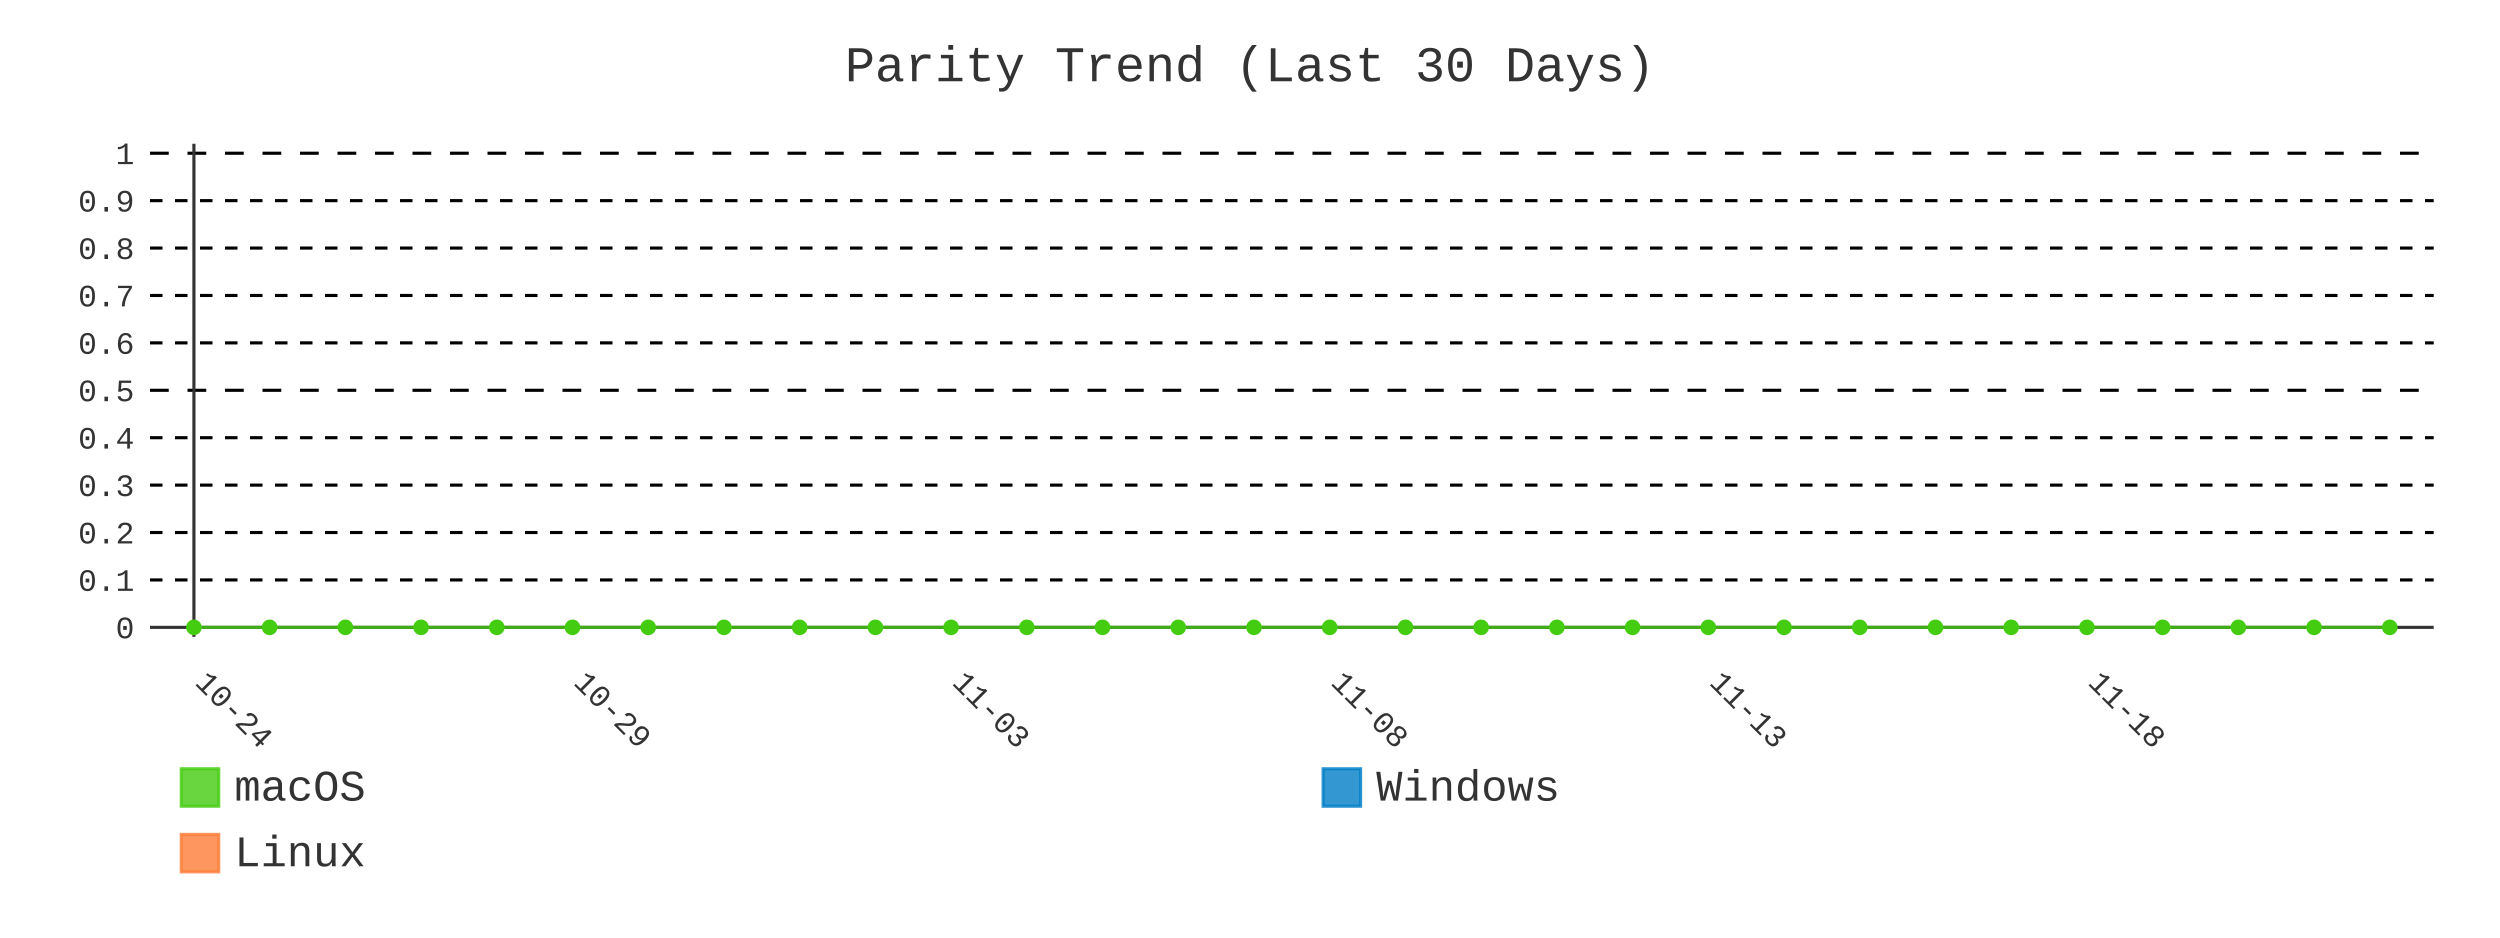
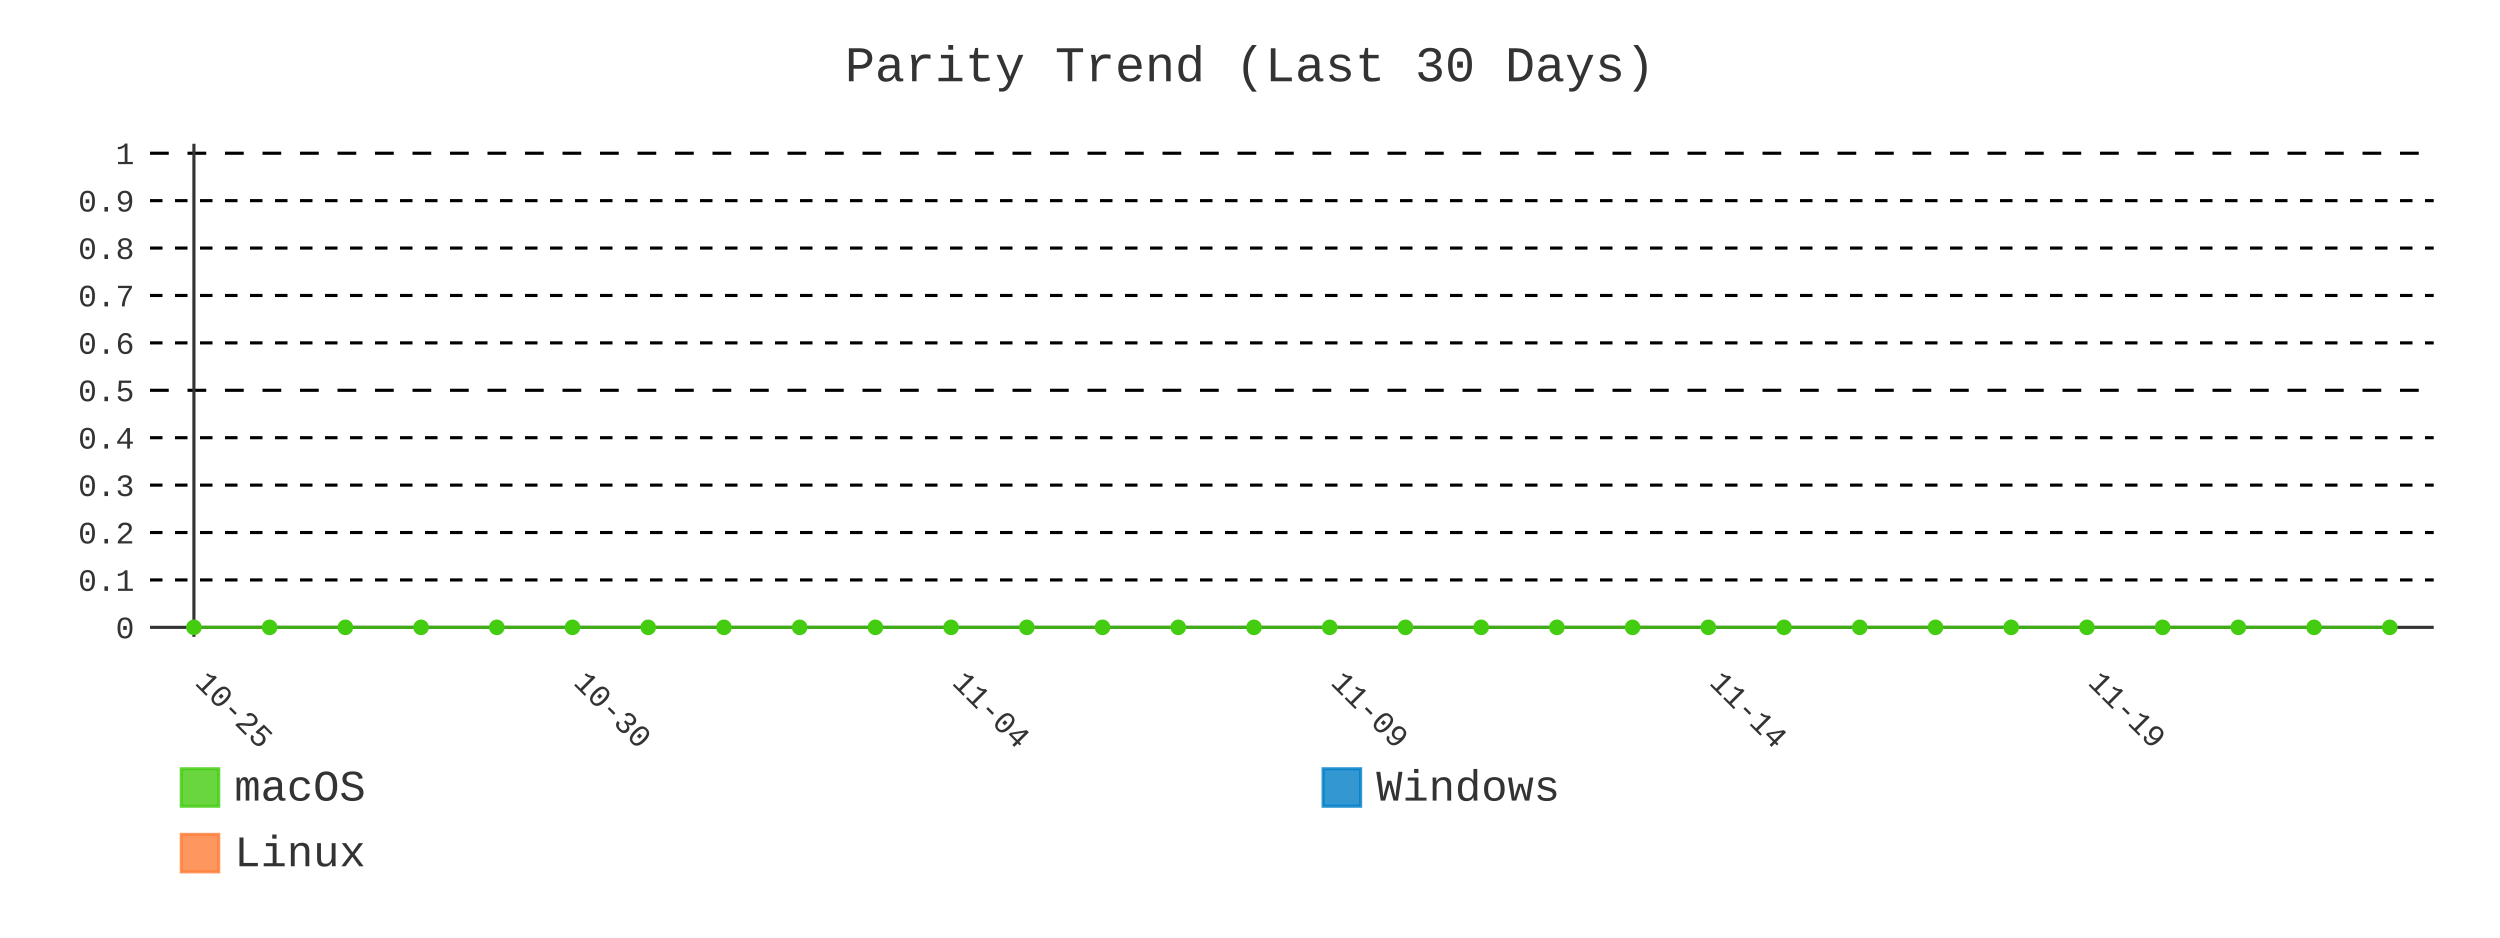
- <svg xmlns="http://www.w3.org/2000/svg" id="chart-59fd544a-4ab6-42f0-808a-412417e0b87a" class="pygal-chart" viewBox="0 0 800 300">
+ <svg xmlns="http://www.w3.org/2000/svg" id="chart-42d30479-dd88-442c-a3ba-97f3d55ee7d6" class="pygal-chart" viewBox="0 0 800 300">
  <defs>
-     <style type="text/css">#chart-59fd544a-4ab6-42f0-808a-412417e0b87a{-webkit-user-select:none;-webkit-font-smoothing:antialiased;font-family:Consolas,"Liberation Mono",Menlo,Courier,monospace}#chart-59fd544a-4ab6-42f0-808a-412417e0b87a .title{font-family:Consolas,"Liberation Mono",Menlo,Courier,monospace;font-size:16px}#chart-59fd544a-4ab6-42f0-808a-412417e0b87a .legends .legend text{font-family:Consolas,"Liberation Mono",Menlo,Courier,monospace;font-size:14px}#chart-59fd544a-4ab6-42f0-808a-412417e0b87a .axis text{font-family:Consolas,"Liberation Mono",Menlo,Courier,monospace;font-size:10px}#chart-59fd544a-4ab6-42f0-808a-412417e0b87a .axis text.major{font-family:Consolas,"Liberation Mono",Menlo,Courier,monospace;font-size:10px}#chart-59fd544a-4ab6-42f0-808a-412417e0b87a .text-overlay text.value{font-family:Consolas,"Liberation Mono",Menlo,Courier,monospace;font-size:16px}#chart-59fd544a-4ab6-42f0-808a-412417e0b87a .text-overlay text.label{font-family:Consolas,"Liberation Mono",Menlo,Courier,monospace;font-size:10px}#chart-59fd544a-4ab6-42f0-808a-412417e0b87a .tooltip{font-family:Consolas,"Liberation Mono",Menlo,Courier,monospace;font-size:14px}#chart-59fd544a-4ab6-42f0-808a-412417e0b87a text.no_data{font-family:Consolas,"Liberation Mono",Menlo,Courier,monospace;font-size:64px}
- #chart-59fd544a-4ab6-42f0-808a-412417e0b87a{background-color:transparent}#chart-59fd544a-4ab6-42f0-808a-412417e0b87a path,#chart-59fd544a-4ab6-42f0-808a-412417e0b87a line,#chart-59fd544a-4ab6-42f0-808a-412417e0b87a rect,#chart-59fd544a-4ab6-42f0-808a-412417e0b87a circle{-webkit-transition:400ms;-moz-transition:400ms;transition:400ms}#chart-59fd544a-4ab6-42f0-808a-412417e0b87a .graph &gt; .background{fill:transparent}#chart-59fd544a-4ab6-42f0-808a-412417e0b87a .plot &gt; .background{fill:transparent}#chart-59fd544a-4ab6-42f0-808a-412417e0b87a .graph{fill:#333}#chart-59fd544a-4ab6-42f0-808a-412417e0b87a text.no_data{fill:#333}#chart-59fd544a-4ab6-42f0-808a-412417e0b87a .title{fill:#333}#chart-59fd544a-4ab6-42f0-808a-412417e0b87a .legends .legend text{fill:#333}#chart-59fd544a-4ab6-42f0-808a-412417e0b87a .legends .legend:hover text{fill:#333}#chart-59fd544a-4ab6-42f0-808a-412417e0b87a .axis .line{stroke:#333}#chart-59fd544a-4ab6-42f0-808a-412417e0b87a .axis .guide.line{stroke:#666}#chart-59fd544a-4ab6-42f0-808a-412417e0b87a .axis .major.line{stroke:#333}#chart-59fd544a-4ab6-42f0-808a-412417e0b87a .axis text.major{fill:#333}#chart-59fd544a-4ab6-42f0-808a-412417e0b87a .axis.y .guides:hover .guide.line,#chart-59fd544a-4ab6-42f0-808a-412417e0b87a .line-graph .axis.x .guides:hover .guide.line,#chart-59fd544a-4ab6-42f0-808a-412417e0b87a .stackedline-graph .axis.x .guides:hover .guide.line,#chart-59fd544a-4ab6-42f0-808a-412417e0b87a .xy-graph .axis.x .guides:hover .guide.line{stroke:#333}#chart-59fd544a-4ab6-42f0-808a-412417e0b87a .axis .guides:hover text{fill:#333}#chart-59fd544a-4ab6-42f0-808a-412417e0b87a .reactive{fill-opacity:.8;stroke-opacity:.8;stroke-width:1}#chart-59fd544a-4ab6-42f0-808a-412417e0b87a .ci{stroke:#333}#chart-59fd544a-4ab6-42f0-808a-412417e0b87a .reactive.active,#chart-59fd544a-4ab6-42f0-808a-412417e0b87a .active .reactive{fill-opacity:.9;stroke-opacity:.9;stroke-width:4}#chart-59fd544a-4ab6-42f0-808a-412417e0b87a .ci .reactive.active{stroke-width:1.5}#chart-59fd544a-4ab6-42f0-808a-412417e0b87a .series text{fill:#333}#chart-59fd544a-4ab6-42f0-808a-412417e0b87a .tooltip rect{fill:transparent;stroke:#333;-webkit-transition:opacity 400ms;-moz-transition:opacity 400ms;transition:opacity 400ms}#chart-59fd544a-4ab6-42f0-808a-412417e0b87a .tooltip .label{fill:#333}#chart-59fd544a-4ab6-42f0-808a-412417e0b87a .tooltip .label{fill:#333}#chart-59fd544a-4ab6-42f0-808a-412417e0b87a .tooltip .legend{font-size:.8em;fill:#666}#chart-59fd544a-4ab6-42f0-808a-412417e0b87a .tooltip .x_label{font-size:.6em;fill:#333}#chart-59fd544a-4ab6-42f0-808a-412417e0b87a .tooltip .xlink{font-size:.5em;text-decoration:underline}#chart-59fd544a-4ab6-42f0-808a-412417e0b87a .tooltip .value{font-size:1.5em}#chart-59fd544a-4ab6-42f0-808a-412417e0b87a .bound{font-size:.5em}#chart-59fd544a-4ab6-42f0-808a-412417e0b87a .max-value{font-size:.75em;fill:#666}#chart-59fd544a-4ab6-42f0-808a-412417e0b87a .map-element{fill:transparent;stroke:#666 !important}#chart-59fd544a-4ab6-42f0-808a-412417e0b87a .map-element .reactive{fill-opacity:inherit;stroke-opacity:inherit}#chart-59fd544a-4ab6-42f0-808a-412417e0b87a .color-0,#chart-59fd544a-4ab6-42f0-808a-412417e0b87a .color-0 a:visited{stroke:#4c1;fill:#4c1}#chart-59fd544a-4ab6-42f0-808a-412417e0b87a .color-1,#chart-59fd544a-4ab6-42f0-808a-412417e0b87a .color-1 a:visited{stroke:#007ec6;fill:#007ec6}#chart-59fd544a-4ab6-42f0-808a-412417e0b87a .color-2,#chart-59fd544a-4ab6-42f0-808a-412417e0b87a .color-2 a:visited{stroke:#fe7d37;fill:#fe7d37}#chart-59fd544a-4ab6-42f0-808a-412417e0b87a .text-overlay .color-0 text{fill:black}#chart-59fd544a-4ab6-42f0-808a-412417e0b87a .text-overlay .color-1 text{fill:black}#chart-59fd544a-4ab6-42f0-808a-412417e0b87a .text-overlay .color-2 text{fill:black}#chart-59fd544a-4ab6-42f0-808a-412417e0b87a .series{stroke-width:2}#chart-59fd544a-4ab6-42f0-808a-412417e0b87a .series.serie-0{stroke-width:2}#chart-59fd544a-4ab6-42f0-808a-412417e0b87a .series.serie-1{stroke-width:2}#chart-59fd544a-4ab6-42f0-808a-412417e0b87a .series.serie-2{stroke-width:2}
- #chart-59fd544a-4ab6-42f0-808a-412417e0b87a text.no_data{text-anchor:middle}#chart-59fd544a-4ab6-42f0-808a-412417e0b87a .guide.line{fill:none}#chart-59fd544a-4ab6-42f0-808a-412417e0b87a .centered{text-anchor:middle}#chart-59fd544a-4ab6-42f0-808a-412417e0b87a .title{text-anchor:middle}#chart-59fd544a-4ab6-42f0-808a-412417e0b87a .legends .legend text{fill-opacity:1}#chart-59fd544a-4ab6-42f0-808a-412417e0b87a .axis.x text{text-anchor:middle}#chart-59fd544a-4ab6-42f0-808a-412417e0b87a .axis.x:not(.web) text[transform]{text-anchor:start}#chart-59fd544a-4ab6-42f0-808a-412417e0b87a .axis.x:not(.web) text[transform].backwards{text-anchor:end}#chart-59fd544a-4ab6-42f0-808a-412417e0b87a .axis.y text{text-anchor:end}#chart-59fd544a-4ab6-42f0-808a-412417e0b87a .axis.y text[transform].backwards{text-anchor:start}#chart-59fd544a-4ab6-42f0-808a-412417e0b87a .axis.y2 text{text-anchor:start}#chart-59fd544a-4ab6-42f0-808a-412417e0b87a .axis.y2 text[transform].backwards{text-anchor:end}#chart-59fd544a-4ab6-42f0-808a-412417e0b87a .axis .guide.line{stroke-dasharray:4,4;stroke:black}#chart-59fd544a-4ab6-42f0-808a-412417e0b87a .axis .major.guide.line{stroke-dasharray:6,6;stroke:black}#chart-59fd544a-4ab6-42f0-808a-412417e0b87a .horizontal .axis.y .guide.line,#chart-59fd544a-4ab6-42f0-808a-412417e0b87a .horizontal .axis.y2 .guide.line,#chart-59fd544a-4ab6-42f0-808a-412417e0b87a .vertical .axis.x .guide.line{opacity:0}#chart-59fd544a-4ab6-42f0-808a-412417e0b87a .horizontal .axis.always_show .guide.line,#chart-59fd544a-4ab6-42f0-808a-412417e0b87a .vertical .axis.always_show .guide.line{opacity:1 !important}#chart-59fd544a-4ab6-42f0-808a-412417e0b87a .axis.y .guides:hover .guide.line,#chart-59fd544a-4ab6-42f0-808a-412417e0b87a .axis.y2 .guides:hover .guide.line,#chart-59fd544a-4ab6-42f0-808a-412417e0b87a .axis.x .guides:hover .guide.line{opacity:1}#chart-59fd544a-4ab6-42f0-808a-412417e0b87a .axis .guides:hover text{opacity:1}#chart-59fd544a-4ab6-42f0-808a-412417e0b87a .nofill{fill:none}#chart-59fd544a-4ab6-42f0-808a-412417e0b87a .subtle-fill{fill-opacity:.2}#chart-59fd544a-4ab6-42f0-808a-412417e0b87a .dot{stroke-width:1px;fill-opacity:1;stroke-opacity:1}#chart-59fd544a-4ab6-42f0-808a-412417e0b87a .dot.active{stroke-width:5px}#chart-59fd544a-4ab6-42f0-808a-412417e0b87a .dot.negative{fill:transparent}#chart-59fd544a-4ab6-42f0-808a-412417e0b87a text,#chart-59fd544a-4ab6-42f0-808a-412417e0b87a tspan{stroke:none !important}#chart-59fd544a-4ab6-42f0-808a-412417e0b87a .series text.active{opacity:1}#chart-59fd544a-4ab6-42f0-808a-412417e0b87a .tooltip rect{fill-opacity:.95;stroke-width:.5}#chart-59fd544a-4ab6-42f0-808a-412417e0b87a .tooltip text{fill-opacity:1}#chart-59fd544a-4ab6-42f0-808a-412417e0b87a .showable{visibility:hidden}#chart-59fd544a-4ab6-42f0-808a-412417e0b87a .showable.shown{visibility:visible}#chart-59fd544a-4ab6-42f0-808a-412417e0b87a .gauge-background{fill:rgba(229,229,229,1);stroke:none}#chart-59fd544a-4ab6-42f0-808a-412417e0b87a .bg-lines{stroke:transparent;stroke-width:2px}</style>
+     <style type="text/css">#chart-42d30479-dd88-442c-a3ba-97f3d55ee7d6{-webkit-user-select:none;-webkit-font-smoothing:antialiased;font-family:Consolas,"Liberation Mono",Menlo,Courier,monospace}#chart-42d30479-dd88-442c-a3ba-97f3d55ee7d6 .title{font-family:Consolas,"Liberation Mono",Menlo,Courier,monospace;font-size:16px}#chart-42d30479-dd88-442c-a3ba-97f3d55ee7d6 .legends .legend text{font-family:Consolas,"Liberation Mono",Menlo,Courier,monospace;font-size:14px}#chart-42d30479-dd88-442c-a3ba-97f3d55ee7d6 .axis text{font-family:Consolas,"Liberation Mono",Menlo,Courier,monospace;font-size:10px}#chart-42d30479-dd88-442c-a3ba-97f3d55ee7d6 .axis text.major{font-family:Consolas,"Liberation Mono",Menlo,Courier,monospace;font-size:10px}#chart-42d30479-dd88-442c-a3ba-97f3d55ee7d6 .text-overlay text.value{font-family:Consolas,"Liberation Mono",Menlo,Courier,monospace;font-size:16px}#chart-42d30479-dd88-442c-a3ba-97f3d55ee7d6 .text-overlay text.label{font-family:Consolas,"Liberation Mono",Menlo,Courier,monospace;font-size:10px}#chart-42d30479-dd88-442c-a3ba-97f3d55ee7d6 .tooltip{font-family:Consolas,"Liberation Mono",Menlo,Courier,monospace;font-size:14px}#chart-42d30479-dd88-442c-a3ba-97f3d55ee7d6 text.no_data{font-family:Consolas,"Liberation Mono",Menlo,Courier,monospace;font-size:64px}
+ #chart-42d30479-dd88-442c-a3ba-97f3d55ee7d6{background-color:transparent}#chart-42d30479-dd88-442c-a3ba-97f3d55ee7d6 path,#chart-42d30479-dd88-442c-a3ba-97f3d55ee7d6 line,#chart-42d30479-dd88-442c-a3ba-97f3d55ee7d6 rect,#chart-42d30479-dd88-442c-a3ba-97f3d55ee7d6 circle{-webkit-transition:400ms;-moz-transition:400ms;transition:400ms}#chart-42d30479-dd88-442c-a3ba-97f3d55ee7d6 .graph &gt; .background{fill:transparent}#chart-42d30479-dd88-442c-a3ba-97f3d55ee7d6 .plot &gt; .background{fill:transparent}#chart-42d30479-dd88-442c-a3ba-97f3d55ee7d6 .graph{fill:#333}#chart-42d30479-dd88-442c-a3ba-97f3d55ee7d6 text.no_data{fill:#333}#chart-42d30479-dd88-442c-a3ba-97f3d55ee7d6 .title{fill:#333}#chart-42d30479-dd88-442c-a3ba-97f3d55ee7d6 .legends .legend text{fill:#333}#chart-42d30479-dd88-442c-a3ba-97f3d55ee7d6 .legends .legend:hover text{fill:#333}#chart-42d30479-dd88-442c-a3ba-97f3d55ee7d6 .axis .line{stroke:#333}#chart-42d30479-dd88-442c-a3ba-97f3d55ee7d6 .axis .guide.line{stroke:#666}#chart-42d30479-dd88-442c-a3ba-97f3d55ee7d6 .axis .major.line{stroke:#333}#chart-42d30479-dd88-442c-a3ba-97f3d55ee7d6 .axis text.major{fill:#333}#chart-42d30479-dd88-442c-a3ba-97f3d55ee7d6 .axis.y .guides:hover .guide.line,#chart-42d30479-dd88-442c-a3ba-97f3d55ee7d6 .line-graph .axis.x .guides:hover .guide.line,#chart-42d30479-dd88-442c-a3ba-97f3d55ee7d6 .stackedline-graph .axis.x .guides:hover .guide.line,#chart-42d30479-dd88-442c-a3ba-97f3d55ee7d6 .xy-graph .axis.x .guides:hover .guide.line{stroke:#333}#chart-42d30479-dd88-442c-a3ba-97f3d55ee7d6 .axis .guides:hover text{fill:#333}#chart-42d30479-dd88-442c-a3ba-97f3d55ee7d6 .reactive{fill-opacity:.8;stroke-opacity:.8;stroke-width:1}#chart-42d30479-dd88-442c-a3ba-97f3d55ee7d6 .ci{stroke:#333}#chart-42d30479-dd88-442c-a3ba-97f3d55ee7d6 .reactive.active,#chart-42d30479-dd88-442c-a3ba-97f3d55ee7d6 .active .reactive{fill-opacity:.9;stroke-opacity:.9;stroke-width:4}#chart-42d30479-dd88-442c-a3ba-97f3d55ee7d6 .ci .reactive.active{stroke-width:1.5}#chart-42d30479-dd88-442c-a3ba-97f3d55ee7d6 .series text{fill:#333}#chart-42d30479-dd88-442c-a3ba-97f3d55ee7d6 .tooltip rect{fill:transparent;stroke:#333;-webkit-transition:opacity 400ms;-moz-transition:opacity 400ms;transition:opacity 400ms}#chart-42d30479-dd88-442c-a3ba-97f3d55ee7d6 .tooltip .label{fill:#333}#chart-42d30479-dd88-442c-a3ba-97f3d55ee7d6 .tooltip .label{fill:#333}#chart-42d30479-dd88-442c-a3ba-97f3d55ee7d6 .tooltip .legend{font-size:.8em;fill:#666}#chart-42d30479-dd88-442c-a3ba-97f3d55ee7d6 .tooltip .x_label{font-size:.6em;fill:#333}#chart-42d30479-dd88-442c-a3ba-97f3d55ee7d6 .tooltip .xlink{font-size:.5em;text-decoration:underline}#chart-42d30479-dd88-442c-a3ba-97f3d55ee7d6 .tooltip .value{font-size:1.5em}#chart-42d30479-dd88-442c-a3ba-97f3d55ee7d6 .bound{font-size:.5em}#chart-42d30479-dd88-442c-a3ba-97f3d55ee7d6 .max-value{font-size:.75em;fill:#666}#chart-42d30479-dd88-442c-a3ba-97f3d55ee7d6 .map-element{fill:transparent;stroke:#666 !important}#chart-42d30479-dd88-442c-a3ba-97f3d55ee7d6 .map-element .reactive{fill-opacity:inherit;stroke-opacity:inherit}#chart-42d30479-dd88-442c-a3ba-97f3d55ee7d6 .color-0,#chart-42d30479-dd88-442c-a3ba-97f3d55ee7d6 .color-0 a:visited{stroke:#4c1;fill:#4c1}#chart-42d30479-dd88-442c-a3ba-97f3d55ee7d6 .color-1,#chart-42d30479-dd88-442c-a3ba-97f3d55ee7d6 .color-1 a:visited{stroke:#007ec6;fill:#007ec6}#chart-42d30479-dd88-442c-a3ba-97f3d55ee7d6 .color-2,#chart-42d30479-dd88-442c-a3ba-97f3d55ee7d6 .color-2 a:visited{stroke:#fe7d37;fill:#fe7d37}#chart-42d30479-dd88-442c-a3ba-97f3d55ee7d6 .text-overlay .color-0 text{fill:black}#chart-42d30479-dd88-442c-a3ba-97f3d55ee7d6 .text-overlay .color-1 text{fill:black}#chart-42d30479-dd88-442c-a3ba-97f3d55ee7d6 .text-overlay .color-2 text{fill:black}#chart-42d30479-dd88-442c-a3ba-97f3d55ee7d6 .series{stroke-width:2}#chart-42d30479-dd88-442c-a3ba-97f3d55ee7d6 .series.serie-0{stroke-width:2}#chart-42d30479-dd88-442c-a3ba-97f3d55ee7d6 .series.serie-1{stroke-width:2}#chart-42d30479-dd88-442c-a3ba-97f3d55ee7d6 .series.serie-2{stroke-width:2}
+ #chart-42d30479-dd88-442c-a3ba-97f3d55ee7d6 text.no_data{text-anchor:middle}#chart-42d30479-dd88-442c-a3ba-97f3d55ee7d6 .guide.line{fill:none}#chart-42d30479-dd88-442c-a3ba-97f3d55ee7d6 .centered{text-anchor:middle}#chart-42d30479-dd88-442c-a3ba-97f3d55ee7d6 .title{text-anchor:middle}#chart-42d30479-dd88-442c-a3ba-97f3d55ee7d6 .legends .legend text{fill-opacity:1}#chart-42d30479-dd88-442c-a3ba-97f3d55ee7d6 .axis.x text{text-anchor:middle}#chart-42d30479-dd88-442c-a3ba-97f3d55ee7d6 .axis.x:not(.web) text[transform]{text-anchor:start}#chart-42d30479-dd88-442c-a3ba-97f3d55ee7d6 .axis.x:not(.web) text[transform].backwards{text-anchor:end}#chart-42d30479-dd88-442c-a3ba-97f3d55ee7d6 .axis.y text{text-anchor:end}#chart-42d30479-dd88-442c-a3ba-97f3d55ee7d6 .axis.y text[transform].backwards{text-anchor:start}#chart-42d30479-dd88-442c-a3ba-97f3d55ee7d6 .axis.y2 text{text-anchor:start}#chart-42d30479-dd88-442c-a3ba-97f3d55ee7d6 .axis.y2 text[transform].backwards{text-anchor:end}#chart-42d30479-dd88-442c-a3ba-97f3d55ee7d6 .axis .guide.line{stroke-dasharray:4,4;stroke:black}#chart-42d30479-dd88-442c-a3ba-97f3d55ee7d6 .axis .major.guide.line{stroke-dasharray:6,6;stroke:black}#chart-42d30479-dd88-442c-a3ba-97f3d55ee7d6 .horizontal .axis.y .guide.line,#chart-42d30479-dd88-442c-a3ba-97f3d55ee7d6 .horizontal .axis.y2 .guide.line,#chart-42d30479-dd88-442c-a3ba-97f3d55ee7d6 .vertical .axis.x .guide.line{opacity:0}#chart-42d30479-dd88-442c-a3ba-97f3d55ee7d6 .horizontal .axis.always_show .guide.line,#chart-42d30479-dd88-442c-a3ba-97f3d55ee7d6 .vertical .axis.always_show .guide.line{opacity:1 !important}#chart-42d30479-dd88-442c-a3ba-97f3d55ee7d6 .axis.y .guides:hover .guide.line,#chart-42d30479-dd88-442c-a3ba-97f3d55ee7d6 .axis.y2 .guides:hover .guide.line,#chart-42d30479-dd88-442c-a3ba-97f3d55ee7d6 .axis.x .guides:hover .guide.line{opacity:1}#chart-42d30479-dd88-442c-a3ba-97f3d55ee7d6 .axis .guides:hover text{opacity:1}#chart-42d30479-dd88-442c-a3ba-97f3d55ee7d6 .nofill{fill:none}#chart-42d30479-dd88-442c-a3ba-97f3d55ee7d6 .subtle-fill{fill-opacity:.2}#chart-42d30479-dd88-442c-a3ba-97f3d55ee7d6 .dot{stroke-width:1px;fill-opacity:1;stroke-opacity:1}#chart-42d30479-dd88-442c-a3ba-97f3d55ee7d6 .dot.active{stroke-width:5px}#chart-42d30479-dd88-442c-a3ba-97f3d55ee7d6 .dot.negative{fill:transparent}#chart-42d30479-dd88-442c-a3ba-97f3d55ee7d6 text,#chart-42d30479-dd88-442c-a3ba-97f3d55ee7d6 tspan{stroke:none !important}#chart-42d30479-dd88-442c-a3ba-97f3d55ee7d6 .series text.active{opacity:1}#chart-42d30479-dd88-442c-a3ba-97f3d55ee7d6 .tooltip rect{fill-opacity:.95;stroke-width:.5}#chart-42d30479-dd88-442c-a3ba-97f3d55ee7d6 .tooltip text{fill-opacity:1}#chart-42d30479-dd88-442c-a3ba-97f3d55ee7d6 .showable{visibility:hidden}#chart-42d30479-dd88-442c-a3ba-97f3d55ee7d6 .showable.shown{visibility:visible}#chart-42d30479-dd88-442c-a3ba-97f3d55ee7d6 .gauge-background{fill:rgba(229,229,229,1);stroke:none}#chart-42d30479-dd88-442c-a3ba-97f3d55ee7d6 .bg-lines{stroke:transparent;stroke-width:2px}</style>
  </defs>
  <g class="graph line-graph vertical">
    <rect x="0" y="0" width="800" height="300" class="background" />
    <g transform="translate(48, 46)" class="plot">
      <rect x="0" y="0" width="730.787" height="157.787" class="background" />
      <g class="axis y always_show">
        <g class="guides">
          <path d="M0 154.752 h730.787" class="axis major line" />
          <text x="-5" y="158.252" class="major">0</text>
        </g>
        <g class="guides">
          <path d="M0 139.581 h730.787" class="guide line" />
          <text x="-5" y="143.081" class="">0.1</text>
        </g>
        <g class="guides">
          <path d="M0 124.409 h730.787" class="guide line" />
          <text x="-5" y="127.909" class="">0.2</text>
        </g>
        <g class="guides">
          <path d="M0 109.237 h730.787" class="guide line" />
          <text x="-5" y="112.737" class="">0.3</text>
        </g>
        <g class="guides">
          <path d="M0 94.065 h730.787" class="guide line" />
          <text x="-5" y="97.565" class="">0.4</text>
        </g>
        <g class="guides">
          <path d="M0 78.893 h730.787" class="major guide line" />
          <text x="-5" y="82.393" class="major">0.5</text>
        </g>
        <g class="guides">
          <path d="M0 63.722 h730.787" class="guide line" />
          <text x="-5" y="67.222" class="">0.6</text>
        </g>
        <g class="guides">
          <path d="M0 48.55 h730.787" class="guide line" />
          <text x="-5" y="52.05" class="">0.7</text>
        </g>
        <g class="guides">
          <path d="M0 33.378 h730.787" class="guide line" />
          <text x="-5" y="36.878" class="">0.8</text>
        </g>
        <g class="guides">
          <path d="M0 18.206 h730.787" class="guide line" />
          <text x="-5" y="21.706" class="">0.9</text>
        </g>
        <g class="guides">
          <path d="M0 3.034 h730.787" class="major guide line" />
          <text x="-5" y="6.534" class="major">1</text>
        </g>
      </g>
      <g class="axis x">
        <g class="guides">
          <path d="M14.054 0 v157.787" class="major line" />
-           <text x="14.054" y="172.787" class="major" transform="rotate(45 14.05359 172.7868)">10-24</text>
+           <text x="14.054" y="172.787" class="major" transform="rotate(45 14.05359 172.7868)">10-25</text>
        </g>
        <g class="guides">
          <path d="M135.205 0 v157.787" class="major guide line" />
-           <text x="135.205" y="172.787" class="major" transform="rotate(45 135.2052 172.7868)">10-29</text>
+           <text x="135.205" y="172.787" class="major" transform="rotate(45 135.2052 172.7868)">10-30</text>
        </g>
        <g class="guides">
          <path d="M256.357 0 v157.787" class="major guide line" />
-           <text x="256.357" y="172.787" class="major" transform="rotate(45 256.3569 172.7868)">11-03</text>
+           <text x="256.357" y="172.787" class="major" transform="rotate(45 256.3569 172.7868)">11-04</text>
        </g>
        <g class="guides">
          <path d="M377.509 0 v157.787" class="major guide line" />
-           <text x="377.509" y="172.787" class="major" transform="rotate(45 377.5086 172.7868)">11-08</text>
+           <text x="377.509" y="172.787" class="major" transform="rotate(45 377.5086 172.7868)">11-09</text>
        </g>
        <g class="guides">
          <path d="M498.66 0 v157.787" class="major guide line" />
-           <text x="498.66" y="172.787" class="major" transform="rotate(45 498.6602 172.7868)">11-13</text>
+           <text x="498.66" y="172.787" class="major" transform="rotate(45 498.6602 172.7868)">11-14</text>
        </g>
        <g class="guides">
          <path d="M619.812 0 v157.787" class="major guide line" />
-           <text x="619.812" y="172.787" class="major" transform="rotate(45 619.8119 172.7868)">11-18</text>
+           <text x="619.812" y="172.787" class="major" transform="rotate(45 619.8119 172.7868)">11-19</text>
        </g>
      </g>
      <g class="series serie-0 color-0">
        <path d="M14.054 154.752 L38.284 154.752 62.514 154.752 86.745 154.752 110.975 154.752 135.205 154.752 159.436 154.752 183.666 154.752 207.896 154.752 232.127 154.752 256.357 154.752 280.587 154.752 304.818 154.752 329.048 154.752 353.278 154.752 377.509 154.752 401.739 154.752 425.969 154.752 450.2 154.752 474.43 154.752 498.66 154.752 522.891 154.752 547.121 154.752 571.351 154.752 595.582 154.752 619.812 154.752 644.042 154.752 668.273 154.752 692.503 154.752 716.733 154.752" class="line reactive nofill" />
      </g>
      <g class="series serie-1 color-1" />
      <g class="series serie-2 color-2" />
    </g>
    <g class="titles">
      <text x="400.0" y="26" class="title plot_title">Parity Trend (Last 30 Days)</text>
    </g>
    <g transform="translate(48, 46)" class="plot overlay">
      <g class="series serie-0 color-0">
        <g class="dots">
          <circle cx="14.054" cy="154.752" r="2" class="dot reactive tooltip-trigger" />
        </g>
        <g class="dots">
          <circle cx="38.284" cy="154.752" r="2" class="dot reactive tooltip-trigger" />
        </g>
        <g class="dots">
          <circle cx="62.514" cy="154.752" r="2" class="dot reactive tooltip-trigger" />
        </g>
        <g class="dots">
          <circle cx="86.745" cy="154.752" r="2" class="dot reactive tooltip-trigger" />
        </g>
        <g class="dots">
          <circle cx="110.975" cy="154.752" r="2" class="dot reactive tooltip-trigger" />
        </g>
        <g class="dots">
          <circle cx="135.205" cy="154.752" r="2" class="dot reactive tooltip-trigger" />
        </g>
        <g class="dots">
          <circle cx="159.436" cy="154.752" r="2" class="dot reactive tooltip-trigger" />
        </g>
        <g class="dots">
          <circle cx="183.666" cy="154.752" r="2" class="dot reactive tooltip-trigger" />
        </g>
        <g class="dots">
          <circle cx="207.896" cy="154.752" r="2" class="dot reactive tooltip-trigger" />
        </g>
        <g class="dots">
          <circle cx="232.127" cy="154.752" r="2" class="dot reactive tooltip-trigger" />
        </g>
        <g class="dots">
          <circle cx="256.357" cy="154.752" r="2" class="dot reactive tooltip-trigger" />
        </g>
        <g class="dots">
          <circle cx="280.587" cy="154.752" r="2" class="dot reactive tooltip-trigger" />
        </g>
        <g class="dots">
          <circle cx="304.818" cy="154.752" r="2" class="dot reactive tooltip-trigger" />
        </g>
        <g class="dots">
          <circle cx="329.048" cy="154.752" r="2" class="dot reactive tooltip-trigger" />
        </g>
        <g class="dots">
          <circle cx="353.278" cy="154.752" r="2" class="dot reactive tooltip-trigger" />
        </g>
        <g class="dots">
          <circle cx="377.509" cy="154.752" r="2" class="dot reactive tooltip-trigger" />
        </g>
        <g class="dots">
          <circle cx="401.739" cy="154.752" r="2" class="dot reactive tooltip-trigger" />
        </g>
        <g class="dots">
          <circle cx="425.969" cy="154.752" r="2" class="dot reactive tooltip-trigger" />
        </g>
        <g class="dots">
          <circle cx="450.2" cy="154.752" r="2" class="dot reactive tooltip-trigger" />
        </g>
        <g class="dots">
          <circle cx="474.43" cy="154.752" r="2" class="dot reactive tooltip-trigger" />
        </g>
        <g class="dots">
          <circle cx="498.66" cy="154.752" r="2" class="dot reactive tooltip-trigger" />
        </g>
        <g class="dots">
          <circle cx="522.891" cy="154.752" r="2" class="dot reactive tooltip-trigger" />
        </g>
        <g class="dots">
          <circle cx="547.121" cy="154.752" r="2" class="dot reactive tooltip-trigger" />
        </g>
        <g class="dots">
          <circle cx="571.351" cy="154.752" r="2" class="dot reactive tooltip-trigger" />
        </g>
        <g class="dots">
          <circle cx="595.582" cy="154.752" r="2" class="dot reactive tooltip-trigger" />
        </g>
        <g class="dots">
          <circle cx="619.812" cy="154.752" r="2" class="dot reactive tooltip-trigger" />
        </g>
        <g class="dots">
          <circle cx="644.042" cy="154.752" r="2" class="dot reactive tooltip-trigger" />
        </g>
        <g class="dots">
          <circle cx="668.273" cy="154.752" r="2" class="dot reactive tooltip-trigger" />
        </g>
        <g class="dots">
          <circle cx="692.503" cy="154.752" r="2" class="dot reactive tooltip-trigger" />
        </g>
        <g class="dots">
          <circle cx="716.733" cy="154.752" r="2" class="dot reactive tooltip-trigger" />
        </g>
      </g>
      <g class="series serie-1 color-1" />
      <g class="series serie-2 color-2" />
    </g>
    <g transform="translate(48, 46)" class="plot text-overlay">
      <g class="series serie-0 color-0" />
      <g class="series serie-1 color-1" />
      <g class="series serie-2 color-2" />
    </g>
    <g transform="translate(48, 46)" class="plot tooltip-overlay">
      <g transform="translate(0 0)" style="opacity: 0" class="tooltip">
        <rect rx="0" ry="0" width="0" height="0" class="tooltip-box" />
        <g class="text" />
      </g>
    </g>
    <g transform="translate(58, 245)" class="legends">
      <g id="activate-serie-0" class="legend reactive activate-serie">
        <rect x="0.0" y="1.0" width="12" height="12" class="color-0 reactive" />
        <text x="17.0" y="11.2">macOS</text>
      </g>
      <g id="activate-serie-1" class="legend reactive activate-serie">
        <rect x="365.393" y="1.0" width="12" height="12" class="color-1 reactive" />
        <text x="382.393" y="11.2">Windows</text>
      </g>
      <g id="activate-serie-2" class="legend reactive activate-serie">
        <rect x="0.0" y="22.0" width="12" height="12" class="color-2 reactive" />
        <text x="17.0" y="32.2">Linux</text>
      </g>
    </g>
  </g>
</svg>
